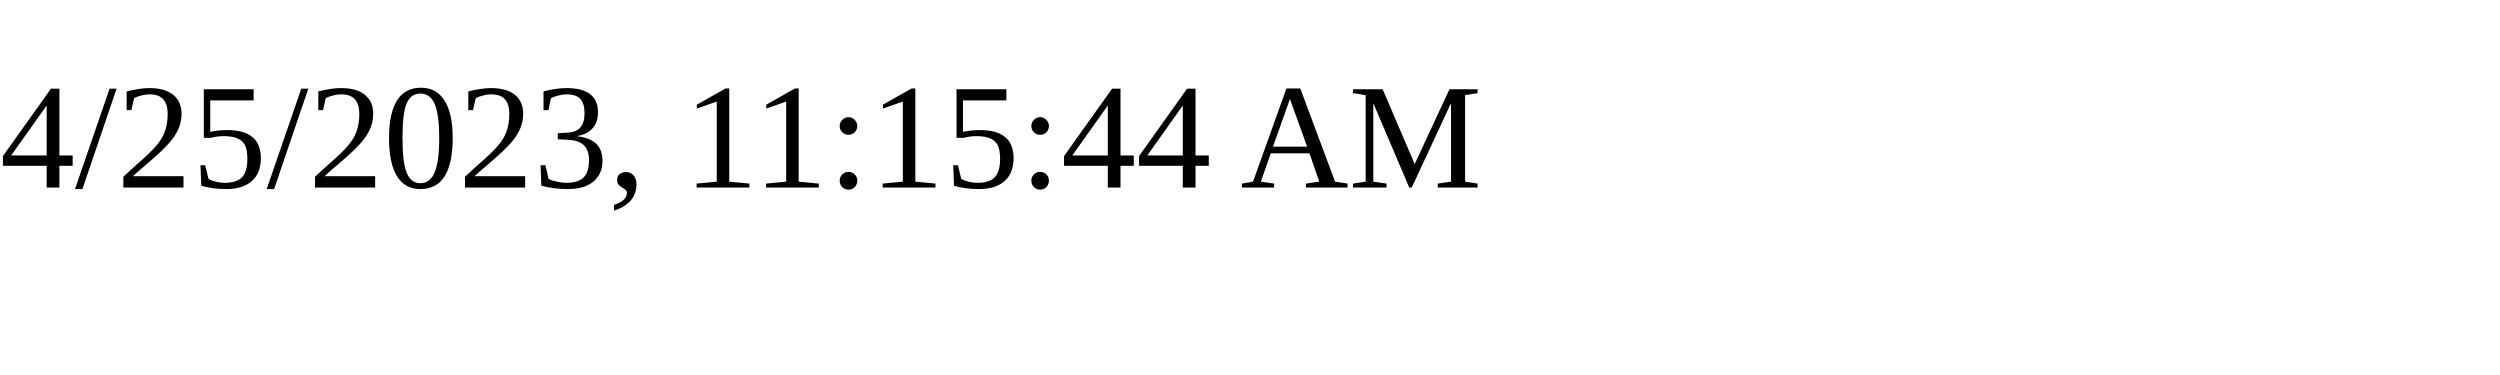
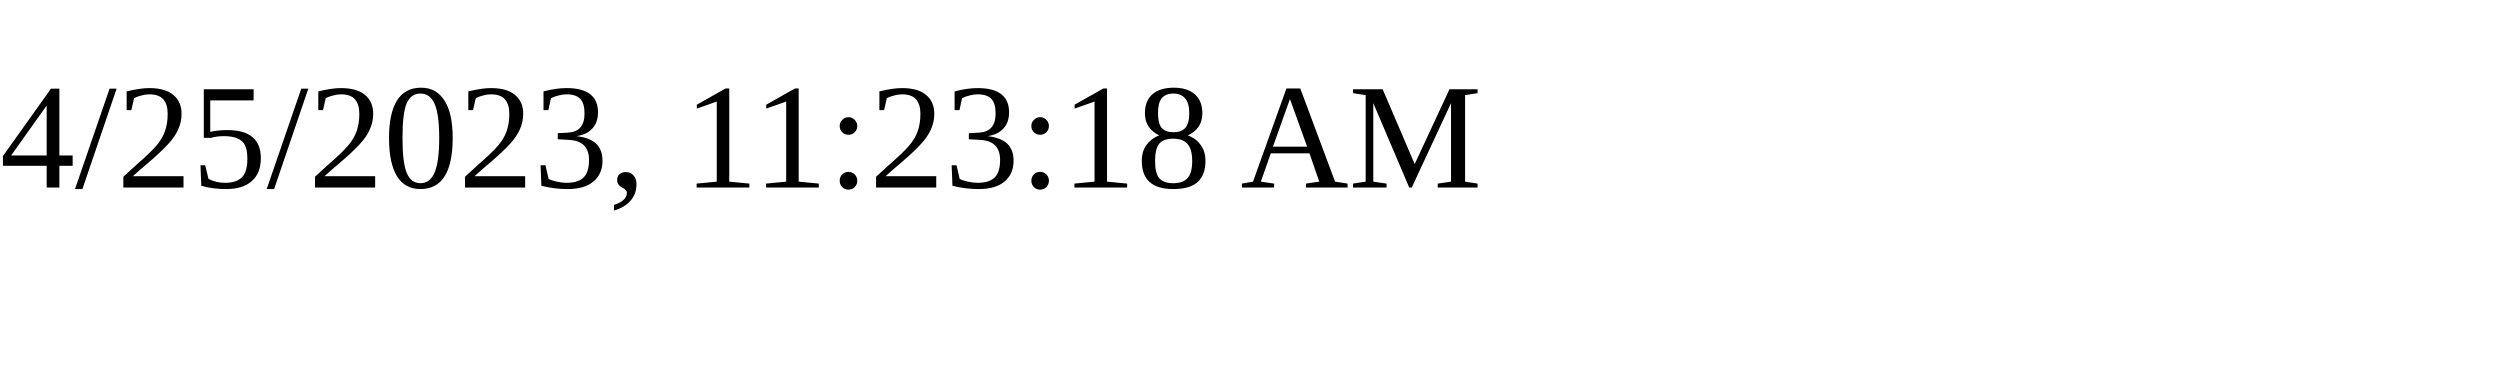
<svg xmlns="http://www.w3.org/2000/svg" height="30" width="200">
-   <text x="0" y="15">4/25/2023, 11:15:44 AM</text>
+   <text x="0" y="15">4/25/2023, 11:23:18 AM</text>
</svg>
